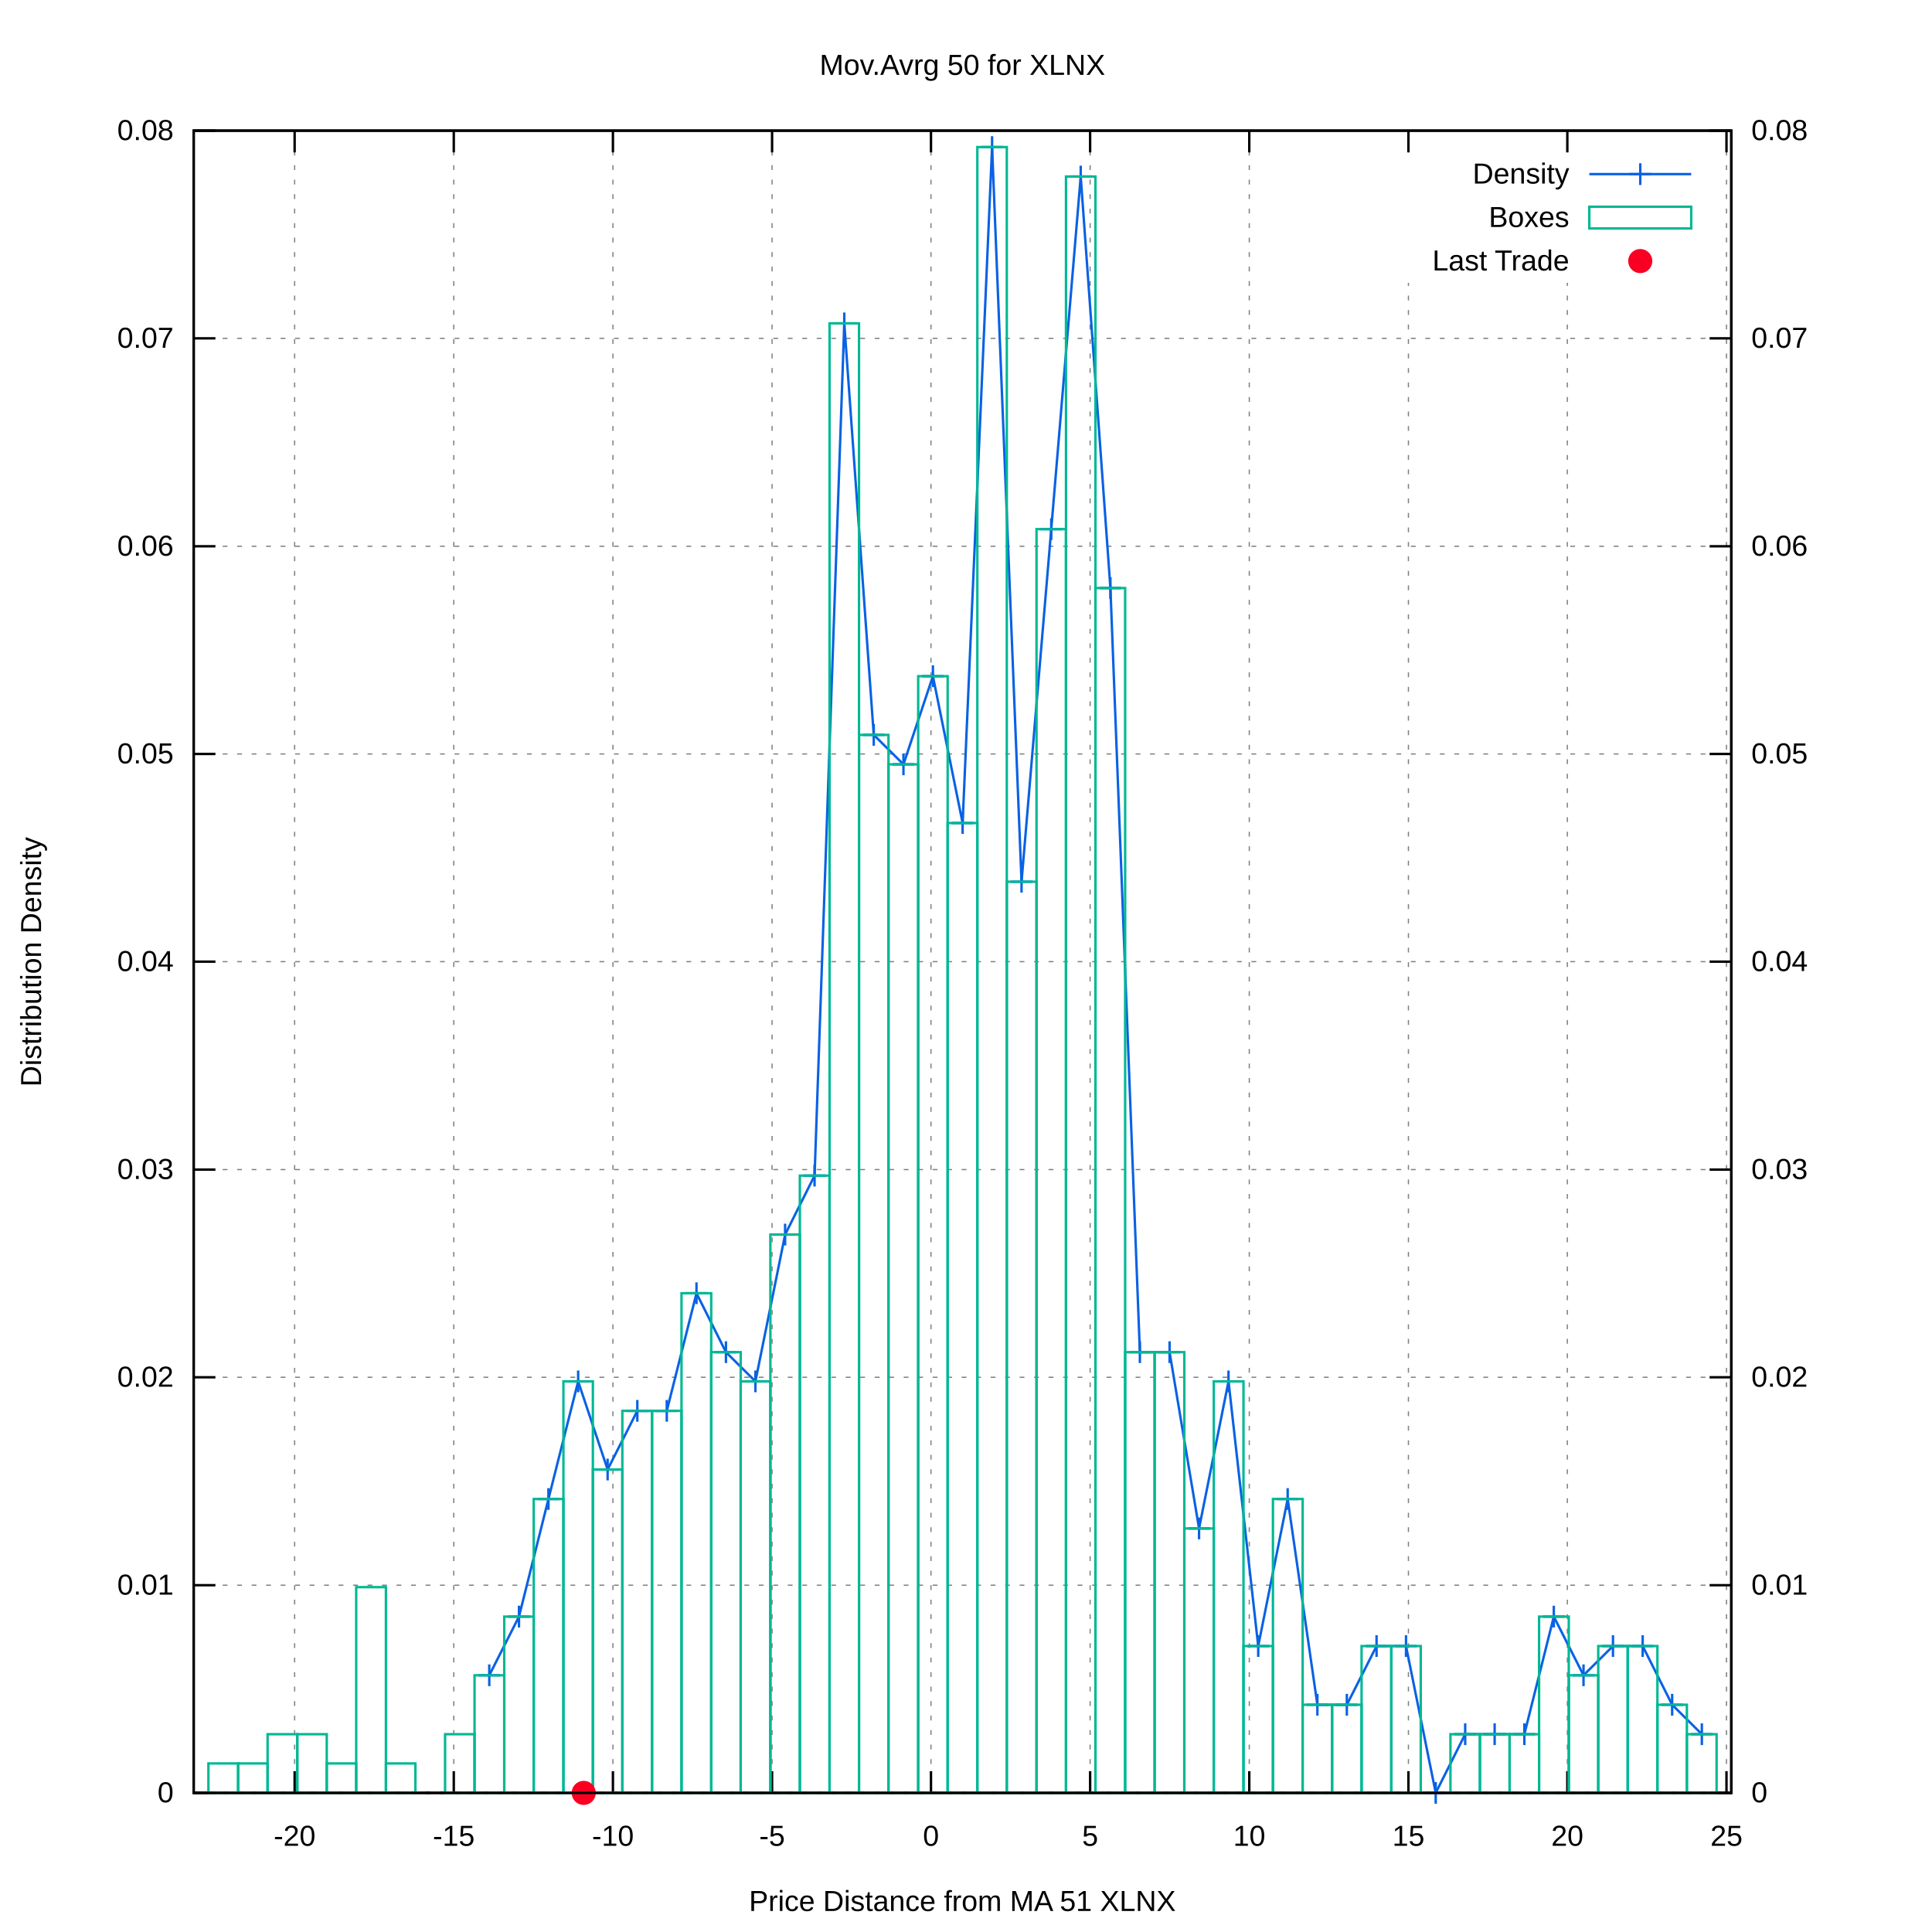
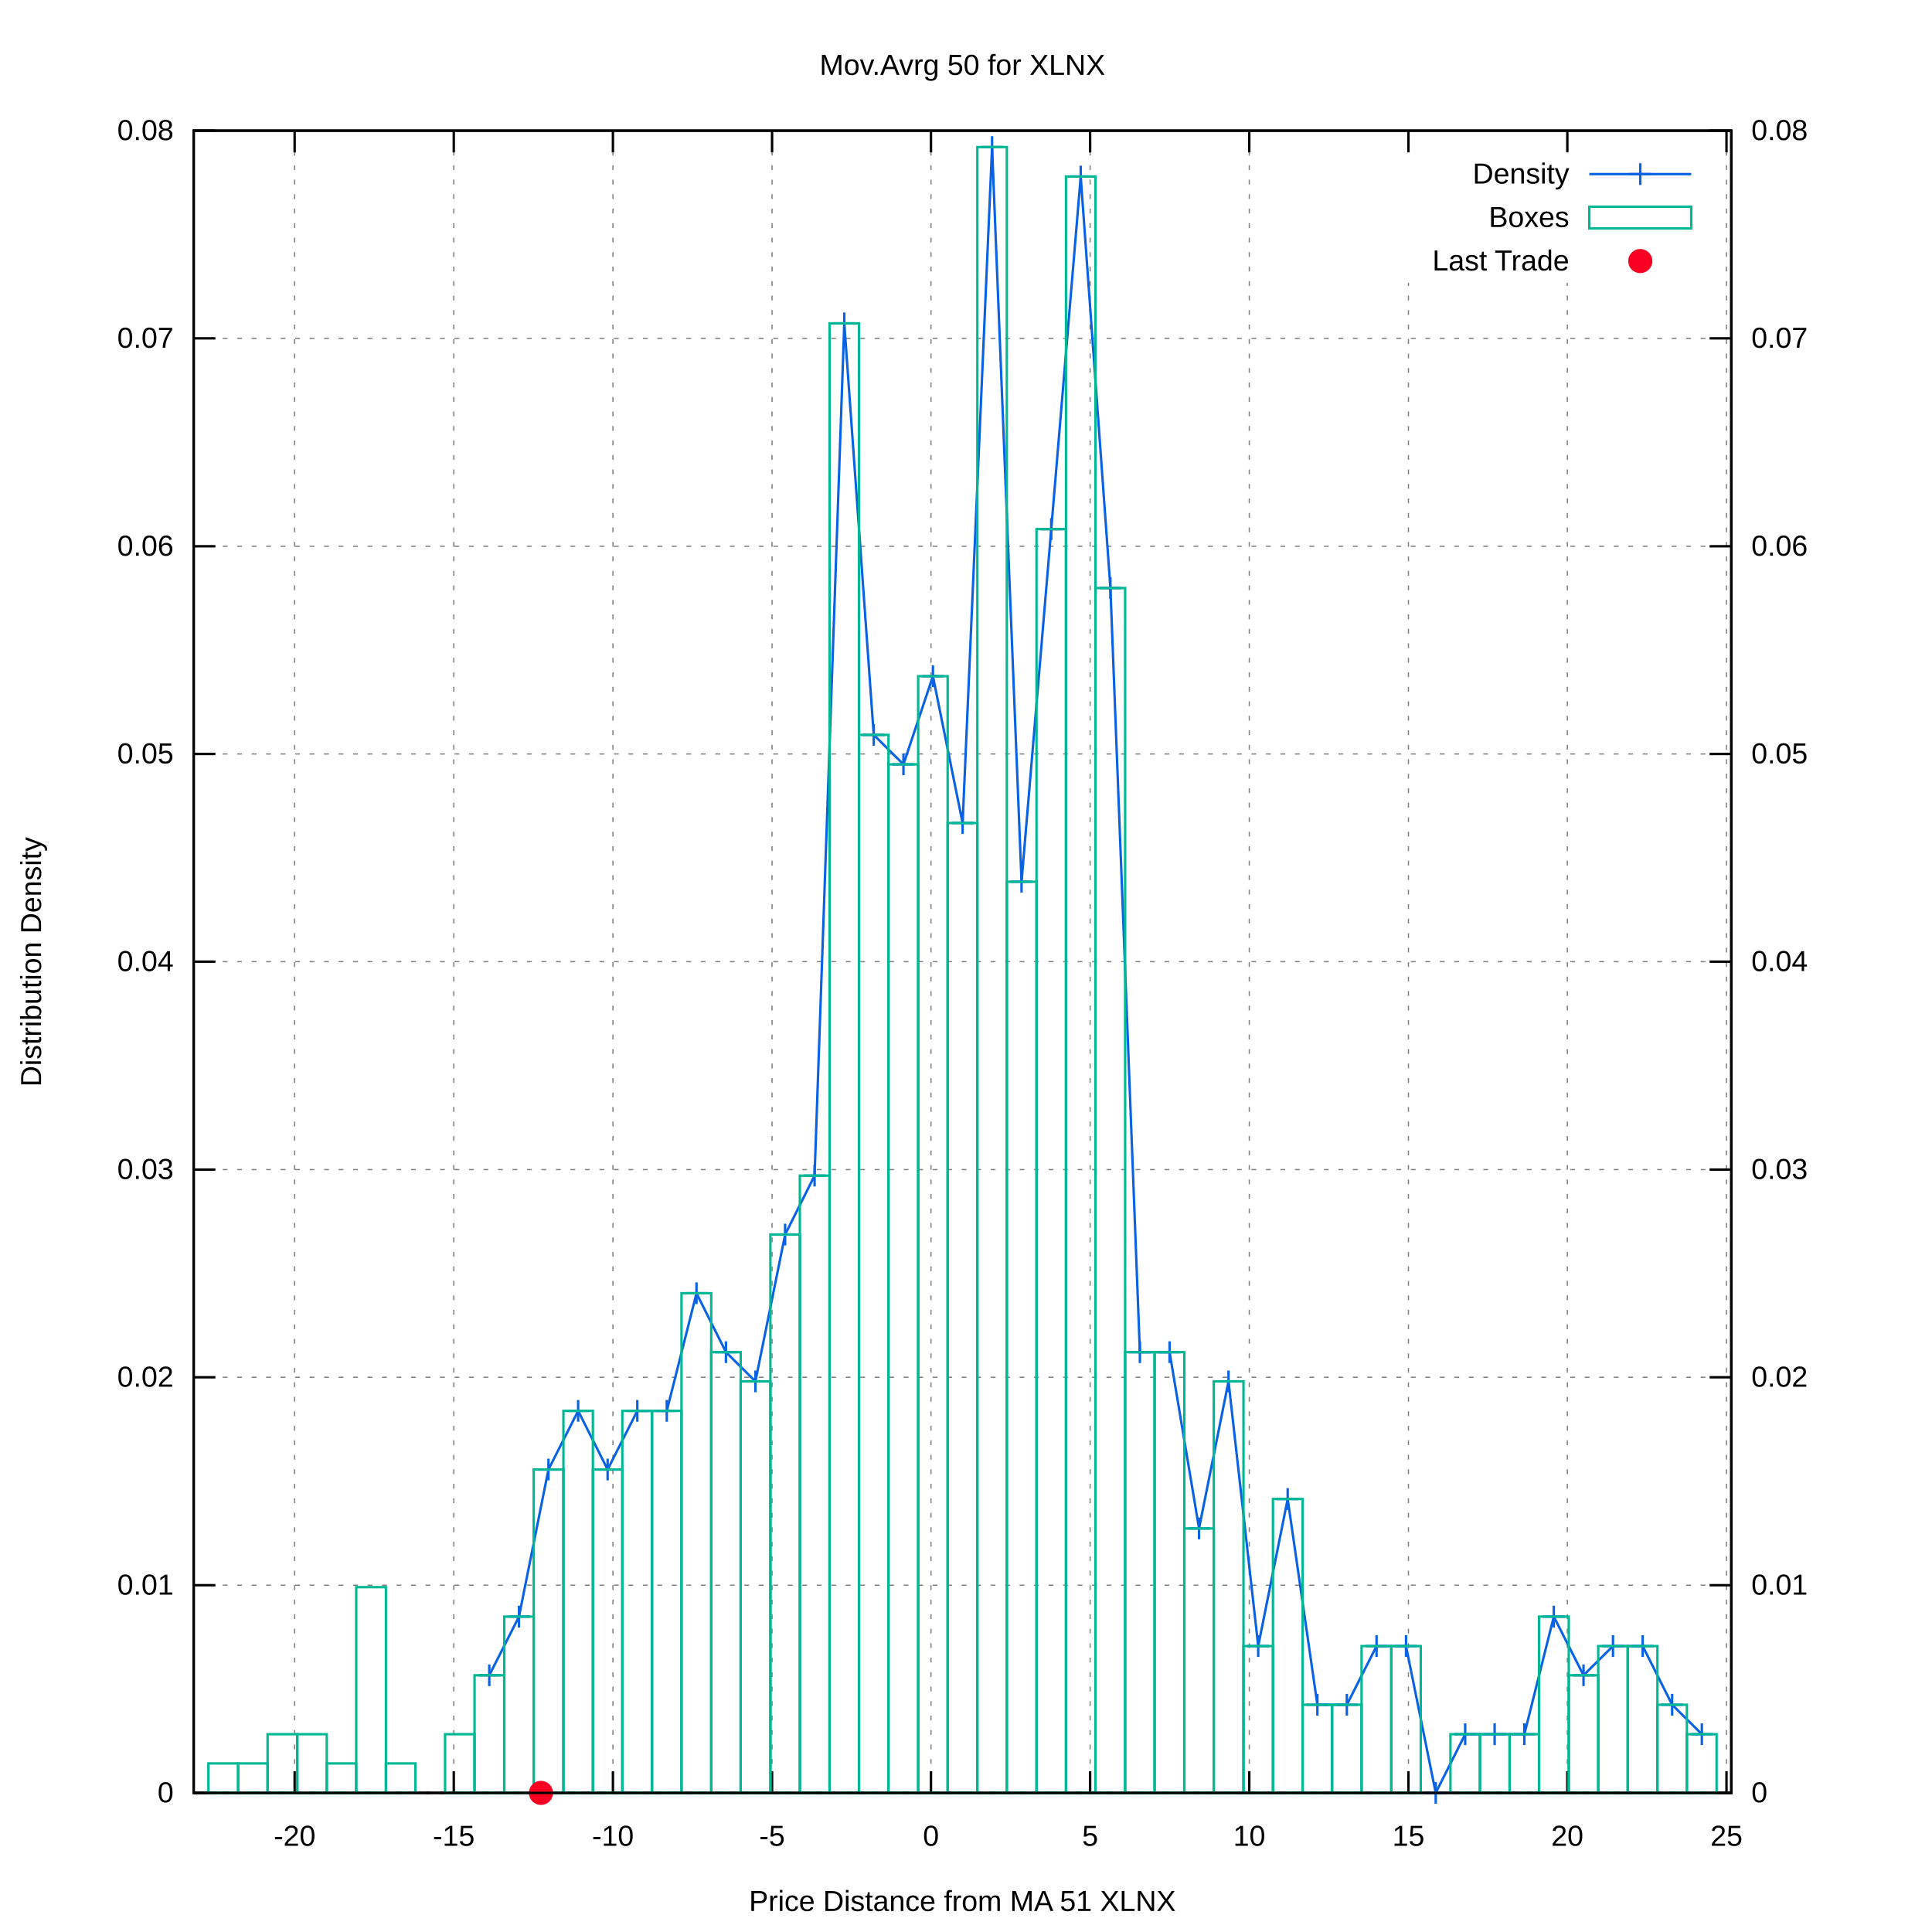
<svg xmlns="http://www.w3.org/2000/svg" xmlns:xlink="http://www.w3.org/1999/xlink" viewBox="0 0 800 800">
  <g id="gnuplot_canvas">
    <rect x="0" y="0" width="800" height="800" fill="#ffffff" />
    <defs>
      <circle id="gpDot" r="0.5" stroke-width="0.5" />
      <path id="gpPt0" stroke-width="0.222" stroke="currentColor" d="M-1,0 h2 M0,-1 v2" />
      <path id="gpPt1" stroke-width="0.222" stroke="currentColor" d="M-1,-1 L1,1 M1,-1 L-1,1" />
      <path id="gpPt2" stroke-width="0.222" stroke="currentColor" d="M-1,0 L1,0 M0,-1 L0,1 M-1,-1 L1,1 M-1,1 L1,-1" />
      <rect id="gpPt3" stroke-width="0.222" stroke="currentColor" x="-1" y="-1" width="2" height="2" />
      <rect id="gpPt4" stroke-width="0.222" stroke="currentColor" fill="currentColor" x="-1" y="-1" width="2" height="2" />
      <circle id="gpPt5" stroke-width="0.222" stroke="currentColor" cx="0" cy="0" r="1" />
      <use xlink:href="#gpPt5" id="gpPt6" fill="currentColor" stroke="none" />
      <path id="gpPt7" stroke-width="0.222" stroke="currentColor" d="M0,-1.33 L-1.33,0.67 L1.33,0.67 z" />
      <use xlink:href="#gpPt7" id="gpPt8" fill="currentColor" stroke="none" />
      <use xlink:href="#gpPt7" id="gpPt9" stroke="currentColor" transform="rotate(180)" />
      <use xlink:href="#gpPt9" id="gpPt10" fill="currentColor" stroke="none" />
      <use xlink:href="#gpPt3" id="gpPt11" stroke="currentColor" transform="rotate(45)" />
      <use xlink:href="#gpPt11" id="gpPt12" fill="currentColor" stroke="none" />
      <path id="gpPt13" stroke-width="0.222" stroke="currentColor" d="M0,1.330 L1.265,0.411 L0.782,-1.067 L-0.782,-1.076 L-1.265,0.411 z" />
      <use xlink:href="#gpPt13" id="gpPt14" fill="currentColor" stroke="none" />
      <filter id="textbox" filterUnits="objectBoundingBox" x="0" y="0" height="1" width="1">
        <feFlood flood-color="#FFFFFF" flood-opacity="1" result="bgnd" />
        <feComposite in="SourceGraphic" in2="bgnd" operator="atop" />
      </filter>
      <filter id="greybox" filterUnits="objectBoundingBox" x="0" y="0" height="1" width="1">
        <feFlood flood-color="lightgrey" flood-opacity="1" result="grey" />
        <feComposite in="SourceGraphic" in2="grey" operator="atop" />
      </filter>
    </defs>
    <g fill="none" color="#FFFFFF" stroke="black" stroke-width="1.00" stroke-linecap="butt" stroke-linejoin="miter">
</g>
    <g fill="none" color="black" stroke="currentColor" stroke-width="1.00" stroke-linecap="butt" stroke-linejoin="miter">
</g>
    <g fill="none" color="black" stroke="black" stroke-width="0.50" stroke-linecap="butt" stroke-linejoin="miter">
</g>
    <g fill="none" color="gray" stroke="currentColor" stroke-width="0.50" stroke-linecap="butt" stroke-linejoin="miter">
      <path stroke="gray" stroke-dasharray="2,4" class="gridline" d="M80.2,742.4 L716.9,742.4  " />
    </g>
    <g fill="none" color="gray" stroke="gray" stroke-width="1.00" stroke-linecap="butt" stroke-linejoin="miter">
</g>
    <g fill="none" color="black" stroke="currentColor" stroke-width="1.00" stroke-linecap="butt" stroke-linejoin="miter">
      <path stroke="black" d="M80.2,742.4 L89.2,742.4  " />
      <g transform="translate(71.9,746.3)" stroke="none" fill="black" font-family="arial" font-size="12.00" text-anchor="end">
        <text>
          <tspan font-family="arial"> 0</tspan>
        </text>
      </g>
    </g>
    <g fill="none" color="black" stroke="currentColor" stroke-width="1.00" stroke-linecap="butt" stroke-linejoin="miter">
</g>
    <g fill="none" color="black" stroke="black" stroke-width="0.50" stroke-linecap="butt" stroke-linejoin="miter">
</g>
    <g fill="none" color="gray" stroke="currentColor" stroke-width="0.50" stroke-linecap="butt" stroke-linejoin="miter">
      <path stroke="gray" stroke-dasharray="2,4" class="gridline" d="M80.2,656.4 L716.9,656.4  " />
    </g>
    <g fill="none" color="gray" stroke="gray" stroke-width="1.00" stroke-linecap="butt" stroke-linejoin="miter">
</g>
    <g fill="none" color="black" stroke="currentColor" stroke-width="1.00" stroke-linecap="butt" stroke-linejoin="miter">
      <path stroke="black" d="M80.2,656.4 L89.2,656.4  " />
      <g transform="translate(71.9,660.3)" stroke="none" fill="black" font-family="arial" font-size="12.00" text-anchor="end">
        <text>
          <tspan font-family="arial"> 0.01</tspan>
        </text>
      </g>
    </g>
    <g fill="none" color="black" stroke="currentColor" stroke-width="1.00" stroke-linecap="butt" stroke-linejoin="miter">
</g>
    <g fill="none" color="black" stroke="black" stroke-width="0.50" stroke-linecap="butt" stroke-linejoin="miter">
</g>
    <g fill="none" color="gray" stroke="currentColor" stroke-width="0.50" stroke-linecap="butt" stroke-linejoin="miter">
      <path stroke="gray" stroke-dasharray="2,4" class="gridline" d="M80.2,570.3 L716.9,570.3  " />
    </g>
    <g fill="none" color="gray" stroke="gray" stroke-width="1.00" stroke-linecap="butt" stroke-linejoin="miter">
</g>
    <g fill="none" color="black" stroke="currentColor" stroke-width="1.00" stroke-linecap="butt" stroke-linejoin="miter">
      <path stroke="black" d="M80.2,570.3 L89.2,570.3  " />
      <g transform="translate(71.9,574.2)" stroke="none" fill="black" font-family="arial" font-size="12.00" text-anchor="end">
        <text>
          <tspan font-family="arial"> 0.02</tspan>
        </text>
      </g>
    </g>
    <g fill="none" color="black" stroke="currentColor" stroke-width="1.00" stroke-linecap="butt" stroke-linejoin="miter">
</g>
    <g fill="none" color="black" stroke="black" stroke-width="0.50" stroke-linecap="butt" stroke-linejoin="miter">
</g>
    <g fill="none" color="gray" stroke="currentColor" stroke-width="0.50" stroke-linecap="butt" stroke-linejoin="miter">
      <path stroke="gray" stroke-dasharray="2,4" class="gridline" d="M80.2,484.3 L716.9,484.3  " />
    </g>
    <g fill="none" color="gray" stroke="gray" stroke-width="1.00" stroke-linecap="butt" stroke-linejoin="miter">
</g>
    <g fill="none" color="black" stroke="currentColor" stroke-width="1.00" stroke-linecap="butt" stroke-linejoin="miter">
      <path stroke="black" d="M80.2,484.3 L89.2,484.3  " />
      <g transform="translate(71.9,488.2)" stroke="none" fill="black" font-family="arial" font-size="12.00" text-anchor="end">
        <text>
          <tspan font-family="arial"> 0.03</tspan>
        </text>
      </g>
    </g>
    <g fill="none" color="black" stroke="currentColor" stroke-width="1.00" stroke-linecap="butt" stroke-linejoin="miter">
</g>
    <g fill="none" color="black" stroke="black" stroke-width="0.50" stroke-linecap="butt" stroke-linejoin="miter">
</g>
    <g fill="none" color="gray" stroke="currentColor" stroke-width="0.50" stroke-linecap="butt" stroke-linejoin="miter">
      <path stroke="gray" stroke-dasharray="2,4" class="gridline" d="M80.2,398.2 L716.9,398.2  " />
    </g>
    <g fill="none" color="gray" stroke="gray" stroke-width="1.00" stroke-linecap="butt" stroke-linejoin="miter">
</g>
    <g fill="none" color="black" stroke="currentColor" stroke-width="1.00" stroke-linecap="butt" stroke-linejoin="miter">
      <path stroke="black" d="M80.2,398.2 L89.2,398.2  " />
      <g transform="translate(71.9,402.1)" stroke="none" fill="black" font-family="arial" font-size="12.00" text-anchor="end">
        <text>
          <tspan font-family="arial"> 0.04</tspan>
        </text>
      </g>
    </g>
    <g fill="none" color="black" stroke="currentColor" stroke-width="1.00" stroke-linecap="butt" stroke-linejoin="miter">
</g>
    <g fill="none" color="black" stroke="black" stroke-width="0.50" stroke-linecap="butt" stroke-linejoin="miter">
</g>
    <g fill="none" color="gray" stroke="currentColor" stroke-width="0.50" stroke-linecap="butt" stroke-linejoin="miter">
      <path stroke="gray" stroke-dasharray="2,4" class="gridline" d="M80.2,312.2 L716.9,312.2  " />
    </g>
    <g fill="none" color="gray" stroke="gray" stroke-width="1.00" stroke-linecap="butt" stroke-linejoin="miter">
</g>
    <g fill="none" color="black" stroke="currentColor" stroke-width="1.00" stroke-linecap="butt" stroke-linejoin="miter">
      <path stroke="black" d="M80.2,312.2 L89.2,312.2  " />
      <g transform="translate(71.9,316.1)" stroke="none" fill="black" font-family="arial" font-size="12.00" text-anchor="end">
        <text>
          <tspan font-family="arial"> 0.05</tspan>
        </text>
      </g>
    </g>
    <g fill="none" color="black" stroke="currentColor" stroke-width="1.00" stroke-linecap="butt" stroke-linejoin="miter">
</g>
    <g fill="none" color="black" stroke="black" stroke-width="0.50" stroke-linecap="butt" stroke-linejoin="miter">
</g>
    <g fill="none" color="gray" stroke="currentColor" stroke-width="0.50" stroke-linecap="butt" stroke-linejoin="miter">
      <path stroke="gray" stroke-dasharray="2,4" class="gridline" d="M80.2,226.2 L716.9,226.2  " />
    </g>
    <g fill="none" color="gray" stroke="gray" stroke-width="1.00" stroke-linecap="butt" stroke-linejoin="miter">
</g>
    <g fill="none" color="black" stroke="currentColor" stroke-width="1.00" stroke-linecap="butt" stroke-linejoin="miter">
      <path stroke="black" d="M80.2,226.2 L89.2,226.2  " />
      <g transform="translate(71.9,230.1)" stroke="none" fill="black" font-family="arial" font-size="12.00" text-anchor="end">
        <text>
          <tspan font-family="arial"> 0.06</tspan>
        </text>
      </g>
    </g>
    <g fill="none" color="black" stroke="currentColor" stroke-width="1.00" stroke-linecap="butt" stroke-linejoin="miter">
</g>
    <g fill="none" color="black" stroke="black" stroke-width="0.50" stroke-linecap="butt" stroke-linejoin="miter">
</g>
    <g fill="none" color="gray" stroke="currentColor" stroke-width="0.50" stroke-linecap="butt" stroke-linejoin="miter">
      <path stroke="gray" stroke-dasharray="2,4" class="gridline" d="M80.2,140.1 L716.9,140.1  " />
    </g>
    <g fill="none" color="gray" stroke="gray" stroke-width="1.00" stroke-linecap="butt" stroke-linejoin="miter">
</g>
    <g fill="none" color="black" stroke="currentColor" stroke-width="1.00" stroke-linecap="butt" stroke-linejoin="miter">
      <path stroke="black" d="M80.2,140.1 L89.2,140.1  " />
      <g transform="translate(71.9,144.0)" stroke="none" fill="black" font-family="arial" font-size="12.00" text-anchor="end">
        <text>
          <tspan font-family="arial"> 0.07</tspan>
        </text>
      </g>
    </g>
    <g fill="none" color="black" stroke="currentColor" stroke-width="1.00" stroke-linecap="butt" stroke-linejoin="miter">
</g>
    <g fill="none" color="black" stroke="black" stroke-width="0.50" stroke-linecap="butt" stroke-linejoin="miter">
</g>
    <g fill="none" color="gray" stroke="currentColor" stroke-width="0.50" stroke-linecap="butt" stroke-linejoin="miter">
      <path stroke="gray" stroke-dasharray="2,4" class="gridline" d="M80.2,54.1 L716.9,54.1  " />
    </g>
    <g fill="none" color="gray" stroke="gray" stroke-width="1.00" stroke-linecap="butt" stroke-linejoin="miter">
</g>
    <g fill="none" color="black" stroke="currentColor" stroke-width="1.00" stroke-linecap="butt" stroke-linejoin="miter">
      <path stroke="black" d="M80.2,54.1 L89.2,54.1  " />
      <g transform="translate(71.9,58.0)" stroke="none" fill="black" font-family="arial" font-size="12.00" text-anchor="end">
        <text>
          <tspan font-family="arial"> 0.08</tspan>
        </text>
      </g>
    </g>
    <g fill="none" color="black" stroke="currentColor" stroke-width="1.00" stroke-linecap="butt" stroke-linejoin="miter">
</g>
    <g fill="none" color="black" stroke="black" stroke-width="0.50" stroke-linecap="butt" stroke-linejoin="miter">
</g>
    <g fill="none" color="gray" stroke="currentColor" stroke-width="0.50" stroke-linecap="butt" stroke-linejoin="miter">
      <path stroke="gray" stroke-dasharray="2,4" class="gridline" d="M122.0,742.4 L122.0,54.1  " />
    </g>
    <g fill="none" color="gray" stroke="gray" stroke-width="1.00" stroke-linecap="butt" stroke-linejoin="miter">
</g>
    <g fill="none" color="black" stroke="currentColor" stroke-width="1.00" stroke-linecap="butt" stroke-linejoin="miter">
      <path stroke="black" d="M122.0,742.4 L122.0,733.4 M122.0,54.1 L122.0,63.1  " />
      <g transform="translate(122.0,764.3)" stroke="none" fill="black" font-family="arial" font-size="12.00" text-anchor="middle">
        <text>
          <tspan font-family="arial">-20</tspan>
        </text>
      </g>
    </g>
    <g fill="none" color="black" stroke="currentColor" stroke-width="1.00" stroke-linecap="butt" stroke-linejoin="miter">
</g>
    <g fill="none" color="black" stroke="black" stroke-width="0.50" stroke-linecap="butt" stroke-linejoin="miter">
</g>
    <g fill="none" color="gray" stroke="currentColor" stroke-width="0.50" stroke-linecap="butt" stroke-linejoin="miter">
      <path stroke="gray" stroke-dasharray="2,4" class="gridline" d="M187.9,742.4 L187.9,54.1  " />
    </g>
    <g fill="none" color="gray" stroke="gray" stroke-width="1.00" stroke-linecap="butt" stroke-linejoin="miter">
</g>
    <g fill="none" color="black" stroke="currentColor" stroke-width="1.00" stroke-linecap="butt" stroke-linejoin="miter">
      <path stroke="black" d="M187.9,742.4 L187.9,733.4 M187.9,54.1 L187.9,63.1  " />
      <g transform="translate(187.9,764.3)" stroke="none" fill="black" font-family="arial" font-size="12.00" text-anchor="middle">
        <text>
          <tspan font-family="arial">-15</tspan>
        </text>
      </g>
    </g>
    <g fill="none" color="black" stroke="currentColor" stroke-width="1.00" stroke-linecap="butt" stroke-linejoin="miter">
</g>
    <g fill="none" color="black" stroke="black" stroke-width="0.50" stroke-linecap="butt" stroke-linejoin="miter">
</g>
    <g fill="none" color="gray" stroke="currentColor" stroke-width="0.50" stroke-linecap="butt" stroke-linejoin="miter">
      <path stroke="gray" stroke-dasharray="2,4" class="gridline" d="M253.8,742.4 L253.8,54.1  " />
    </g>
    <g fill="none" color="gray" stroke="gray" stroke-width="1.00" stroke-linecap="butt" stroke-linejoin="miter">
</g>
    <g fill="none" color="black" stroke="currentColor" stroke-width="1.00" stroke-linecap="butt" stroke-linejoin="miter">
      <path stroke="black" d="M253.8,742.4 L253.8,733.4 M253.8,54.1 L253.8,63.1  " />
      <g transform="translate(253.8,764.3)" stroke="none" fill="black" font-family="arial" font-size="12.00" text-anchor="middle">
        <text>
          <tspan font-family="arial">-10</tspan>
        </text>
      </g>
    </g>
    <g fill="none" color="black" stroke="currentColor" stroke-width="1.00" stroke-linecap="butt" stroke-linejoin="miter">
</g>
    <g fill="none" color="black" stroke="black" stroke-width="0.50" stroke-linecap="butt" stroke-linejoin="miter">
</g>
    <g fill="none" color="gray" stroke="currentColor" stroke-width="0.50" stroke-linecap="butt" stroke-linejoin="miter">
      <path stroke="gray" stroke-dasharray="2,4" class="gridline" d="M319.7,742.4 L319.7,54.1  " />
    </g>
    <g fill="none" color="gray" stroke="gray" stroke-width="1.00" stroke-linecap="butt" stroke-linejoin="miter">
</g>
    <g fill="none" color="black" stroke="currentColor" stroke-width="1.00" stroke-linecap="butt" stroke-linejoin="miter">
      <path stroke="black" d="M319.7,742.4 L319.7,733.4 M319.7,54.1 L319.7,63.1  " />
      <g transform="translate(319.7,764.3)" stroke="none" fill="black" font-family="arial" font-size="12.00" text-anchor="middle">
        <text>
          <tspan font-family="arial">-5</tspan>
        </text>
      </g>
    </g>
    <g fill="none" color="black" stroke="currentColor" stroke-width="1.00" stroke-linecap="butt" stroke-linejoin="miter">
</g>
    <g fill="none" color="black" stroke="black" stroke-width="0.50" stroke-linecap="butt" stroke-linejoin="miter">
</g>
    <g fill="none" color="gray" stroke="currentColor" stroke-width="0.50" stroke-linecap="butt" stroke-linejoin="miter">
      <path stroke="gray" stroke-dasharray="2,4" class="gridline" d="M385.5,742.4 L385.5,54.1  " />
    </g>
    <g fill="none" color="gray" stroke="gray" stroke-width="1.00" stroke-linecap="butt" stroke-linejoin="miter">
</g>
    <g fill="none" color="black" stroke="currentColor" stroke-width="1.00" stroke-linecap="butt" stroke-linejoin="miter">
      <path stroke="black" d="M385.5,742.4 L385.5,733.4 M385.5,54.1 L385.5,63.1  " />
      <g transform="translate(385.5,764.3)" stroke="none" fill="black" font-family="arial" font-size="12.00" text-anchor="middle">
        <text>
          <tspan font-family="arial"> 0</tspan>
        </text>
      </g>
    </g>
    <g fill="none" color="black" stroke="currentColor" stroke-width="1.00" stroke-linecap="butt" stroke-linejoin="miter">
</g>
    <g fill="none" color="black" stroke="black" stroke-width="0.50" stroke-linecap="butt" stroke-linejoin="miter">
</g>
    <g fill="none" color="gray" stroke="currentColor" stroke-width="0.50" stroke-linecap="butt" stroke-linejoin="miter">
      <path stroke="gray" stroke-dasharray="2,4" class="gridline" d="M451.4,742.4 L451.4,54.1  " />
    </g>
    <g fill="none" color="gray" stroke="gray" stroke-width="1.00" stroke-linecap="butt" stroke-linejoin="miter">
</g>
    <g fill="none" color="black" stroke="currentColor" stroke-width="1.00" stroke-linecap="butt" stroke-linejoin="miter">
      <path stroke="black" d="M451.4,742.4 L451.4,733.4 M451.4,54.1 L451.4,63.1  " />
      <g transform="translate(451.4,764.3)" stroke="none" fill="black" font-family="arial" font-size="12.00" text-anchor="middle">
        <text>
          <tspan font-family="arial"> 5</tspan>
        </text>
      </g>
    </g>
    <g fill="none" color="black" stroke="currentColor" stroke-width="1.00" stroke-linecap="butt" stroke-linejoin="miter">
</g>
    <g fill="none" color="black" stroke="black" stroke-width="0.50" stroke-linecap="butt" stroke-linejoin="miter">
</g>
    <g fill="none" color="gray" stroke="currentColor" stroke-width="0.50" stroke-linecap="butt" stroke-linejoin="miter">
      <path stroke="gray" stroke-dasharray="2,4" class="gridline" d="M517.3,742.4 L517.3,54.1  " />
    </g>
    <g fill="none" color="gray" stroke="gray" stroke-width="1.00" stroke-linecap="butt" stroke-linejoin="miter">
</g>
    <g fill="none" color="black" stroke="currentColor" stroke-width="1.00" stroke-linecap="butt" stroke-linejoin="miter">
      <path stroke="black" d="M517.3,742.4 L517.3,733.4 M517.3,54.1 L517.3,63.1  " />
      <g transform="translate(517.3,764.3)" stroke="none" fill="black" font-family="arial" font-size="12.00" text-anchor="middle">
        <text>
          <tspan font-family="arial"> 10</tspan>
        </text>
      </g>
    </g>
    <g fill="none" color="black" stroke="currentColor" stroke-width="1.00" stroke-linecap="butt" stroke-linejoin="miter">
</g>
    <g fill="none" color="black" stroke="black" stroke-width="0.50" stroke-linecap="butt" stroke-linejoin="miter">
</g>
    <g fill="none" color="gray" stroke="currentColor" stroke-width="0.50" stroke-linecap="butt" stroke-linejoin="miter">
      <path stroke="gray" stroke-dasharray="2,4" class="gridline" d="M583.2,742.4 L583.2,117.1 M583.2,63.1 L583.2,54.1  " />
    </g>
    <g fill="none" color="gray" stroke="gray" stroke-width="1.00" stroke-linecap="butt" stroke-linejoin="miter">
</g>
    <g fill="none" color="black" stroke="currentColor" stroke-width="1.00" stroke-linecap="butt" stroke-linejoin="miter">
      <path stroke="black" d="M583.2,742.4 L583.2,733.4 M583.2,54.1 L583.2,63.1  " />
      <g transform="translate(583.2,764.3)" stroke="none" fill="black" font-family="arial" font-size="12.00" text-anchor="middle">
        <text>
          <tspan font-family="arial"> 15</tspan>
        </text>
      </g>
    </g>
    <g fill="none" color="black" stroke="currentColor" stroke-width="1.00" stroke-linecap="butt" stroke-linejoin="miter">
</g>
    <g fill="none" color="black" stroke="black" stroke-width="0.50" stroke-linecap="butt" stroke-linejoin="miter">
</g>
    <g fill="none" color="gray" stroke="currentColor" stroke-width="0.50" stroke-linecap="butt" stroke-linejoin="miter">
      <path stroke="gray" stroke-dasharray="2,4" class="gridline" d="M649.0,742.4 L649.0,117.1 M649.0,63.1 L649.0,54.1  " />
    </g>
    <g fill="none" color="gray" stroke="gray" stroke-width="1.00" stroke-linecap="butt" stroke-linejoin="miter">
</g>
    <g fill="none" color="black" stroke="currentColor" stroke-width="1.00" stroke-linecap="butt" stroke-linejoin="miter">
      <path stroke="black" d="M649.0,742.4 L649.0,733.4 M649.0,54.1 L649.0,63.1  " />
      <g transform="translate(649.0,764.3)" stroke="none" fill="black" font-family="arial" font-size="12.00" text-anchor="middle">
        <text>
          <tspan font-family="arial"> 20</tspan>
        </text>
      </g>
    </g>
    <g fill="none" color="black" stroke="currentColor" stroke-width="1.00" stroke-linecap="butt" stroke-linejoin="miter">
</g>
    <g fill="none" color="black" stroke="black" stroke-width="0.50" stroke-linecap="butt" stroke-linejoin="miter">
</g>
    <g fill="none" color="gray" stroke="currentColor" stroke-width="0.50" stroke-linecap="butt" stroke-linejoin="miter">
      <path stroke="gray" stroke-dasharray="2,4" class="gridline" d="M714.9,742.4 L714.9,54.1  " />
    </g>
    <g fill="none" color="gray" stroke="gray" stroke-width="1.00" stroke-linecap="butt" stroke-linejoin="miter">
</g>
    <g fill="none" color="black" stroke="currentColor" stroke-width="1.00" stroke-linecap="butt" stroke-linejoin="miter">
      <path stroke="black" d="M714.9,742.4 L714.9,733.4 M714.9,54.1 L714.9,63.1  " />
      <g transform="translate(714.9,764.3)" stroke="none" fill="black" font-family="arial" font-size="12.00" text-anchor="middle">
        <text>
          <tspan font-family="arial"> 25</tspan>
        </text>
      </g>
    </g>
    <g fill="none" color="black" stroke="currentColor" stroke-width="1.00" stroke-linecap="butt" stroke-linejoin="miter">
      <path stroke="black" d="M716.9,742.4 L707.9,742.4  " />
      <g transform="translate(725.2,746.3)" stroke="none" fill="black" font-family="arial" font-size="12.00" text-anchor="start">
        <text>
          <tspan font-family="arial"> 0</tspan>
        </text>
      </g>
    </g>
    <g fill="none" color="black" stroke="currentColor" stroke-width="1.00" stroke-linecap="butt" stroke-linejoin="miter">
      <path stroke="black" d="M716.9,656.4 L707.9,656.4  " />
      <g transform="translate(725.2,660.3)" stroke="none" fill="black" font-family="arial" font-size="12.00" text-anchor="start">
        <text>
          <tspan font-family="arial"> 0.01</tspan>
        </text>
      </g>
    </g>
    <g fill="none" color="black" stroke="currentColor" stroke-width="1.00" stroke-linecap="butt" stroke-linejoin="miter">
      <path stroke="black" d="M716.9,570.3 L707.9,570.3  " />
      <g transform="translate(725.2,574.2)" stroke="none" fill="black" font-family="arial" font-size="12.00" text-anchor="start">
        <text>
          <tspan font-family="arial"> 0.02</tspan>
        </text>
      </g>
    </g>
    <g fill="none" color="black" stroke="currentColor" stroke-width="1.00" stroke-linecap="butt" stroke-linejoin="miter">
      <path stroke="black" d="M716.9,484.3 L707.9,484.3  " />
      <g transform="translate(725.2,488.2)" stroke="none" fill="black" font-family="arial" font-size="12.00" text-anchor="start">
        <text>
          <tspan font-family="arial"> 0.03</tspan>
        </text>
      </g>
    </g>
    <g fill="none" color="black" stroke="currentColor" stroke-width="1.00" stroke-linecap="butt" stroke-linejoin="miter">
      <path stroke="black" d="M716.9,398.2 L707.9,398.2  " />
      <g transform="translate(725.2,402.1)" stroke="none" fill="black" font-family="arial" font-size="12.00" text-anchor="start">
        <text>
          <tspan font-family="arial"> 0.04</tspan>
        </text>
      </g>
    </g>
    <g fill="none" color="black" stroke="currentColor" stroke-width="1.00" stroke-linecap="butt" stroke-linejoin="miter">
      <path stroke="black" d="M716.9,312.2 L707.9,312.2  " />
      <g transform="translate(725.2,316.1)" stroke="none" fill="black" font-family="arial" font-size="12.00" text-anchor="start">
        <text>
          <tspan font-family="arial"> 0.05</tspan>
        </text>
      </g>
    </g>
    <g fill="none" color="black" stroke="currentColor" stroke-width="1.00" stroke-linecap="butt" stroke-linejoin="miter">
      <path stroke="black" d="M716.9,226.2 L707.9,226.2  " />
      <g transform="translate(725.2,230.1)" stroke="none" fill="black" font-family="arial" font-size="12.00" text-anchor="start">
        <text>
          <tspan font-family="arial"> 0.06</tspan>
        </text>
      </g>
    </g>
    <g fill="none" color="black" stroke="currentColor" stroke-width="1.00" stroke-linecap="butt" stroke-linejoin="miter">
      <path stroke="black" d="M716.9,140.1 L707.9,140.1  " />
      <g transform="translate(725.2,144.0)" stroke="none" fill="black" font-family="arial" font-size="12.00" text-anchor="start">
        <text>
          <tspan font-family="arial"> 0.07</tspan>
        </text>
      </g>
    </g>
    <g fill="none" color="black" stroke="currentColor" stroke-width="1.00" stroke-linecap="butt" stroke-linejoin="miter">
      <path stroke="black" d="M716.9,54.1 L707.9,54.1  " />
      <g transform="translate(725.2,58.0)" stroke="none" fill="black" font-family="arial" font-size="12.00" text-anchor="start">
        <text>
          <tspan font-family="arial"> 0.08</tspan>
        </text>
      </g>
    </g>
    <g fill="none" color="black" stroke="currentColor" stroke-width="1.00" stroke-linecap="butt" stroke-linejoin="miter">
</g>
    <g fill="none" color="gray" stroke="currentColor" stroke-width="1.00" stroke-linecap="butt" stroke-linejoin="miter">
      <path stroke="black" stroke-dasharray="2,4" d="M80.2,742.4 L716.9,742.4  " />
    </g>
    <g fill="none" color="black" stroke="currentColor" stroke-width="1.00" stroke-linecap="butt" stroke-linejoin="miter">
      <path stroke="black" d="M80.2,54.1 L80.2,742.4 L716.9,742.4 L716.9,54.1 L80.2,54.1 Z  " />
    </g>
    <g fill="none" color="black" stroke="currentColor" stroke-width="1.00" stroke-linecap="butt" stroke-linejoin="miter">
      <g transform="translate(17.0,398.3) rotate(270)" stroke="none" fill="black" font-family="arial" font-size="12.00" text-anchor="middle">
        <text>
          <tspan font-family="arial">Distribution Density</tspan>
        </text>
      </g>
    </g>
    <g fill="none" color="black" stroke="currentColor" stroke-width="1.00" stroke-linecap="butt" stroke-linejoin="miter">
      <g transform="translate(398.5,791.3)" stroke="none" fill="black" font-family="arial" font-size="12.00" text-anchor="middle">
        <text>
          <tspan font-family="arial">Price Distance from MA 51 XLNX</tspan>
        </text>
      </g>
    </g>
    <g fill="none" color="black" stroke="currentColor" stroke-width="1.00" stroke-linecap="butt" stroke-linejoin="miter">
      <g transform="translate(398.5,31.0)" stroke="none" fill="black" font-family="arial" font-size="12.00" text-anchor="middle">
        <text>
          <tspan font-family="arial">Mov.Avrg 50 for XLNX </tspan>
        </text>
      </g>
    </g>
    <g id="gnuplot_plot_1">
      <g fill="none" color="black" stroke="currentColor" stroke-width="1.00" stroke-linecap="butt" stroke-linejoin="miter">
        <g transform="translate(649.8,76.0)" stroke="none" fill="black" font-family="arial" font-size="12.00" text-anchor="end">
          <text>
            <tspan font-family="arial">Density</tspan>
          </text>
        </g>
      </g>
      <g fill="none" color="black" stroke="currentColor" stroke-width="1.00" stroke-linecap="butt" stroke-linejoin="miter">
-         <path stroke="rgb(  9,  97, 228)" d="M658.1,72.1 L700.3,72.1 M202.6,693.7 L214.9,669.4 L227.1,620.7 L239.4,572.0 L251.6,608.5 L263.9,584.2   L276.1,584.2 L288.4,535.5 L300.6,559.9 L312.8,572.0 L325.1,511.2 L337.3,486.8 L349.6,133.9 L361.8,304.3   L374.1,316.5 L386.3,280.0 L398.6,340.8 L410.8,60.9 L423.0,365.1 L435.3,219.1 L447.5,73.1 L459.8,243.5   L472.0,559.9 L484.3,559.9 L496.5,632.9 L508.7,572.0 L521.0,681.6 L533.2,620.7 L545.5,705.9 L557.7,705.9   L570.0,681.6 L582.2,681.6 L594.5,742.4 L606.7,718.1 L618.9,718.1 L631.2,718.1 L643.4,669.4 L655.7,693.7   L667.9,681.6 L680.2,681.6 L692.4,705.9 L704.7,718.1  " />
+         <path stroke="rgb(  9,  97, 228)" d="M658.1,72.1 L700.3,72.1 M202.6,693.7 L214.9,669.4 L227.1,608.5 L239.4,584.2 L251.6,608.5 L263.9,584.2   L276.1,584.2 L288.4,535.5 L300.6,559.9 L312.8,572.0 L325.1,511.2 L337.3,486.8 L349.6,133.9 L361.8,304.3   L374.1,316.5 L386.3,280.0 L398.6,340.8 L410.8,60.9 L423.0,365.1 L435.3,219.1 L447.5,73.1 L459.8,243.5   L472.0,559.9 L484.3,559.9 L496.5,632.9 L508.7,572.0 L521.0,681.6 L533.2,620.7 L545.5,705.9 L557.7,705.9   L570.0,681.6 L582.2,681.6 L594.5,742.4 L606.7,718.1 L618.9,718.1 L631.2,718.1 L643.4,669.4 L655.7,693.7   L667.9,681.6 L680.2,681.6 L692.4,705.9 L704.7,718.1  " />
        <use xlink:href="#gpPt0" transform="translate(202.6,693.7) scale(4.50)" color="rgb(  9,  97, 228)" />
        <use xlink:href="#gpPt0" transform="translate(214.9,669.4) scale(4.50)" color="rgb(  9,  97, 228)" />
-         <use xlink:href="#gpPt0" transform="translate(227.1,620.7) scale(4.50)" color="rgb(  9,  97, 228)" />
-         <use xlink:href="#gpPt0" transform="translate(239.4,572.0) scale(4.50)" color="rgb(  9,  97, 228)" />
+         <use xlink:href="#gpPt0" transform="translate(227.1,608.5) scale(4.50)" color="rgb(  9,  97, 228)" />
+         <use xlink:href="#gpPt0" transform="translate(239.4,584.2) scale(4.50)" color="rgb(  9,  97, 228)" />
        <use xlink:href="#gpPt0" transform="translate(251.6,608.5) scale(4.50)" color="rgb(  9,  97, 228)" />
        <use xlink:href="#gpPt0" transform="translate(263.9,584.2) scale(4.50)" color="rgb(  9,  97, 228)" />
        <use xlink:href="#gpPt0" transform="translate(276.1,584.2) scale(4.50)" color="rgb(  9,  97, 228)" />
        <use xlink:href="#gpPt0" transform="translate(288.4,535.5) scale(4.50)" color="rgb(  9,  97, 228)" />
        <use xlink:href="#gpPt0" transform="translate(300.6,559.9) scale(4.50)" color="rgb(  9,  97, 228)" />
        <use xlink:href="#gpPt0" transform="translate(312.8,572.0) scale(4.50)" color="rgb(  9,  97, 228)" />
        <use xlink:href="#gpPt0" transform="translate(325.1,511.2) scale(4.50)" color="rgb(  9,  97, 228)" />
        <use xlink:href="#gpPt0" transform="translate(337.3,486.8) scale(4.50)" color="rgb(  9,  97, 228)" />
        <use xlink:href="#gpPt0" transform="translate(349.6,133.9) scale(4.50)" color="rgb(  9,  97, 228)" />
        <use xlink:href="#gpPt0" transform="translate(361.8,304.3) scale(4.50)" color="rgb(  9,  97, 228)" />
        <use xlink:href="#gpPt0" transform="translate(374.1,316.5) scale(4.50)" color="rgb(  9,  97, 228)" />
        <use xlink:href="#gpPt0" transform="translate(386.3,280.0) scale(4.50)" color="rgb(  9,  97, 228)" />
        <use xlink:href="#gpPt0" transform="translate(398.6,340.8) scale(4.50)" color="rgb(  9,  97, 228)" />
        <use xlink:href="#gpPt0" transform="translate(410.8,60.9) scale(4.50)" color="rgb(  9,  97, 228)" />
        <use xlink:href="#gpPt0" transform="translate(423.0,365.1) scale(4.50)" color="rgb(  9,  97, 228)" />
        <use xlink:href="#gpPt0" transform="translate(435.3,219.1) scale(4.50)" color="rgb(  9,  97, 228)" />
        <use xlink:href="#gpPt0" transform="translate(447.5,73.1) scale(4.50)" color="rgb(  9,  97, 228)" />
        <use xlink:href="#gpPt0" transform="translate(459.8,243.5) scale(4.50)" color="rgb(  9,  97, 228)" />
        <use xlink:href="#gpPt0" transform="translate(472.0,559.9) scale(4.50)" color="rgb(  9,  97, 228)" />
        <use xlink:href="#gpPt0" transform="translate(484.3,559.9) scale(4.50)" color="rgb(  9,  97, 228)" />
        <use xlink:href="#gpPt0" transform="translate(496.5,632.9) scale(4.50)" color="rgb(  9,  97, 228)" />
        <use xlink:href="#gpPt0" transform="translate(508.7,572.0) scale(4.50)" color="rgb(  9,  97, 228)" />
        <use xlink:href="#gpPt0" transform="translate(521.0,681.6) scale(4.50)" color="rgb(  9,  97, 228)" />
        <use xlink:href="#gpPt0" transform="translate(533.2,620.7) scale(4.50)" color="rgb(  9,  97, 228)" />
        <use xlink:href="#gpPt0" transform="translate(545.5,705.9) scale(4.50)" color="rgb(  9,  97, 228)" />
        <use xlink:href="#gpPt0" transform="translate(557.7,705.9) scale(4.50)" color="rgb(  9,  97, 228)" />
        <use xlink:href="#gpPt0" transform="translate(570.0,681.6) scale(4.50)" color="rgb(  9,  97, 228)" />
        <use xlink:href="#gpPt0" transform="translate(582.2,681.6) scale(4.50)" color="rgb(  9,  97, 228)" />
        <use xlink:href="#gpPt0" transform="translate(594.5,742.4) scale(4.50)" color="rgb(  9,  97, 228)" />
        <use xlink:href="#gpPt0" transform="translate(606.7,718.1) scale(4.50)" color="rgb(  9,  97, 228)" />
        <use xlink:href="#gpPt0" transform="translate(618.9,718.1) scale(4.50)" color="rgb(  9,  97, 228)" />
        <use xlink:href="#gpPt0" transform="translate(631.2,718.1) scale(4.50)" color="rgb(  9,  97, 228)" />
        <use xlink:href="#gpPt0" transform="translate(643.4,669.4) scale(4.50)" color="rgb(  9,  97, 228)" />
        <use xlink:href="#gpPt0" transform="translate(655.7,693.7) scale(4.50)" color="rgb(  9,  97, 228)" />
        <use xlink:href="#gpPt0" transform="translate(667.9,681.6) scale(4.50)" color="rgb(  9,  97, 228)" />
        <use xlink:href="#gpPt0" transform="translate(680.2,681.6) scale(4.50)" color="rgb(  9,  97, 228)" />
        <use xlink:href="#gpPt0" transform="translate(692.4,705.9) scale(4.50)" color="rgb(  9,  97, 228)" />
        <use xlink:href="#gpPt0" transform="translate(704.7,718.1) scale(4.50)" color="rgb(  9,  97, 228)" />
        <use xlink:href="#gpPt0" transform="translate(679.2,72.1) scale(4.50)" color="rgb(  9,  97, 228)" />
      </g>
    </g>
    <g id="gnuplot_plot_2">
      <g fill="none" color="black" stroke="currentColor" stroke-width="1.00" stroke-linecap="butt" stroke-linejoin="miter">
        <g transform="translate(649.8,94.0)" stroke="none" fill="black" font-family="arial" font-size="12.00" text-anchor="end">
          <text>
            <tspan font-family="arial">Boxes</tspan>
          </text>
        </g>
      </g>
      <g fill="none" color="black" stroke="currentColor" stroke-width="1.00" stroke-linecap="butt" stroke-linejoin="miter">
        <path stroke="rgb(  0, 184, 148)" d="M658.1,94.6 L700.3,94.6 L700.3,85.6 L658.1,85.6 L658.1,94.6 Z  " />
        <path stroke="rgb(  0, 184, 148)" d="M86.3,742.4 L86.3,730.2 L98.6,730.2 L98.6,742.4 L86.3,742.4 Z  " />
        <path stroke="rgb(  0, 184, 148)" d="M98.6,742.4 L98.6,730.2 L110.8,730.2 L110.8,742.4 L98.6,742.4 Z  " />
        <path stroke="rgb(  0, 184, 148)" d="M110.8,742.4 L110.8,718.1 L123.1,718.1 L123.1,742.4 L110.8,742.4 Z  " />
        <path stroke="rgb(  0, 184, 148)" d="M123.1,742.4 L123.1,718.1 L135.3,718.1 L135.3,742.4 L123.1,742.4 Z  " />
        <path stroke="rgb(  0, 184, 148)" d="M135.3,742.4 L135.3,730.2 L147.5,730.2 L147.5,742.4 L135.3,742.4 Z  " />
        <path stroke="rgb(  0, 184, 148)" d="M147.5,742.4 L147.5,657.2 L159.8,657.2 L159.8,742.4 L147.5,742.4 Z  " />
        <path stroke="rgb(  0, 184, 148)" d="M159.8,742.4 L159.8,730.2 L172.0,730.2 L172.0,742.4 L159.8,742.4 Z  " />
        <path stroke="rgb(  0, 184, 148)" d="M184.3,742.4 L184.3,718.1 L196.5,718.1 L196.5,742.4 L184.3,742.4 Z  " />
        <path stroke="rgb(  0, 184, 148)" d="M196.5,742.4 L196.5,693.7 L208.8,693.7 L208.8,742.4 L196.5,742.4 Z  " />
        <path stroke="rgb(  0, 184, 148)" d="M208.8,742.4 L208.8,669.4 L221.0,669.4 L221.0,742.4 L208.8,742.4 Z  " />
-         <path stroke="rgb(  0, 184, 148)" d="M221.0,742.4 L221.0,620.7 L233.3,620.7 L233.3,742.4 L221.0,742.4 Z  " />
-         <path stroke="rgb(  0, 184, 148)" d="M233.3,742.4 L233.3,572.0 L245.5,572.0 L245.5,742.4 L233.3,742.4 Z  " />
+         <path stroke="rgb(  0, 184, 148)" d="M221.0,742.4 L221.0,608.5 L233.3,608.5 L233.3,742.4 L221.0,742.4 Z  " />
+         <path stroke="rgb(  0, 184, 148)" d="M233.3,742.4 L233.3,584.2 L245.5,584.2 L245.5,742.4 L233.3,742.4 Z  " />
        <path stroke="rgb(  0, 184, 148)" d="M245.5,742.4 L245.5,608.5 L257.7,608.5 L257.7,742.4 L245.5,742.4 Z  " />
        <path stroke="rgb(  0, 184, 148)" d="M257.7,742.4 L257.7,584.2 L270.0,584.2 L270.0,742.4 L257.7,742.4 Z  " />
        <path stroke="rgb(  0, 184, 148)" d="M270.0,742.4 L270.0,584.2 L282.2,584.2 L282.2,742.4 L270.0,742.4 Z  " />
        <path stroke="rgb(  0, 184, 148)" d="M282.2,742.4 L282.2,535.5 L294.5,535.5 L294.5,742.4 L282.2,742.4 Z  " />
        <path stroke="rgb(  0, 184, 148)" d="M294.5,742.4 L294.5,559.9 L306.7,559.9 L306.7,742.4 L294.5,742.4 Z  " />
        <path stroke="rgb(  0, 184, 148)" d="M306.7,742.4 L306.7,572.0 L319.0,572.0 L319.0,742.4 L306.7,742.4 Z  " />
        <path stroke="rgb(  0, 184, 148)" d="M319.0,742.4 L319.0,511.2 L331.2,511.2 L331.2,742.4 L319.0,742.4 Z  " />
        <path stroke="rgb(  0, 184, 148)" d="M331.2,742.4 L331.2,486.8 L343.5,486.8 L343.5,742.4 L331.2,742.4 Z  " />
        <path stroke="rgb(  0, 184, 148)" d="M343.5,742.4 L343.5,133.9 L355.7,133.9 L355.7,742.4 L343.5,742.4 Z  " />
        <path stroke="rgb(  0, 184, 148)" d="M355.7,742.4 L355.7,304.3 L367.9,304.3 L367.9,742.4 L355.7,742.4 Z  " />
        <path stroke="rgb(  0, 184, 148)" d="M367.9,742.4 L367.9,316.5 L380.2,316.5 L380.2,742.4 L367.9,742.4 Z  " />
        <path stroke="rgb(  0, 184, 148)" d="M380.2,742.4 L380.2,280.0 L392.4,280.0 L392.4,742.4 L380.2,742.4 Z  " />
        <path stroke="rgb(  0, 184, 148)" d="M392.4,742.4 L392.4,340.8 L404.7,340.8 L404.7,742.4 L392.4,742.4 Z  " />
        <path stroke="rgb(  0, 184, 148)" d="M404.7,742.4 L404.7,60.9 L416.9,60.9 L416.9,742.4 L404.7,742.4 Z  " />
        <path stroke="rgb(  0, 184, 148)" d="M416.9,742.4 L416.9,365.1 L429.2,365.1 L429.2,742.4 L416.9,742.4 Z  " />
        <path stroke="rgb(  0, 184, 148)" d="M429.2,742.4 L429.2,219.1 L441.4,219.1 L441.4,742.4 L429.2,742.4 Z  " />
        <path stroke="rgb(  0, 184, 148)" d="M441.4,742.4 L441.4,73.1 L453.6,73.1 L453.6,742.4 L441.4,742.4 Z  " />
        <path stroke="rgb(  0, 184, 148)" d="M453.6,742.4 L453.6,243.5 L465.9,243.5 L465.9,742.4 L453.6,742.4 Z  " />
        <path stroke="rgb(  0, 184, 148)" d="M465.9,742.4 L465.9,559.9 L478.1,559.9 L478.1,742.4 L465.9,742.4 Z  " />
        <path stroke="rgb(  0, 184, 148)" d="M478.1,742.4 L478.1,559.9 L490.4,559.9 L490.4,742.4 L478.1,742.4 Z  " />
        <path stroke="rgb(  0, 184, 148)" d="M490.4,742.4 L490.4,632.9 L502.6,632.9 L502.6,742.4 L490.4,742.4 Z  " />
        <path stroke="rgb(  0, 184, 148)" d="M502.6,742.4 L502.6,572.0 L514.9,572.0 L514.9,742.4 L502.6,742.4 Z  " />
        <path stroke="rgb(  0, 184, 148)" d="M514.9,742.4 L514.9,681.6 L527.1,681.6 L527.1,742.4 L514.9,742.4 Z  " />
        <path stroke="rgb(  0, 184, 148)" d="M527.1,742.4 L527.1,620.7 L539.4,620.7 L539.4,742.4 L527.1,742.4 Z  " />
        <path stroke="rgb(  0, 184, 148)" d="M539.4,742.4 L539.4,705.9 L551.6,705.9 L551.6,742.4 L539.4,742.4 Z  " />
        <path stroke="rgb(  0, 184, 148)" d="M551.6,742.4 L551.6,705.9 L563.8,705.9 L563.8,742.4 L551.6,742.4 Z  " />
        <path stroke="rgb(  0, 184, 148)" d="M563.8,742.4 L563.8,681.6 L576.1,681.6 L576.1,742.4 L563.8,742.4 Z  " />
        <path stroke="rgb(  0, 184, 148)" d="M576.1,742.4 L576.1,681.6 L588.3,681.6 L588.3,742.4 L576.1,742.4 Z  " />
        <path stroke="rgb(  0, 184, 148)" d="M600.6,742.4 L600.6,718.1 L612.8,718.1 L612.8,742.4 L600.6,742.4 Z  " />
        <path stroke="rgb(  0, 184, 148)" d="M612.8,742.4 L612.8,718.1 L625.1,718.1 L625.1,742.4 L612.8,742.4 Z  " />
        <path stroke="rgb(  0, 184, 148)" d="M625.1,742.4 L625.1,718.1 L637.3,718.1 L637.3,742.4 L625.1,742.4 Z  " />
        <path stroke="rgb(  0, 184, 148)" d="M637.3,742.4 L637.3,669.4 L649.6,669.4 L649.6,742.4 L637.3,742.4 Z  " />
        <path stroke="rgb(  0, 184, 148)" d="M649.6,742.4 L649.6,693.7 L661.8,693.7 L661.8,742.4 L649.6,742.4 Z  " />
        <path stroke="rgb(  0, 184, 148)" d="M661.8,742.4 L661.8,681.6 L674.0,681.6 L674.0,742.4 L661.8,742.4 Z  " />
        <path stroke="rgb(  0, 184, 148)" d="M674.0,742.4 L674.0,681.6 L686.3,681.6 L686.3,742.4 L674.0,742.4 Z  " />
        <path stroke="rgb(  0, 184, 148)" d="M686.3,742.4 L686.3,705.9 L698.5,705.9 L698.5,742.4 L686.3,742.4 Z  " />
        <path stroke="rgb(  0, 184, 148)" d="M698.5,742.4 L698.5,718.1 L710.8,718.1 L710.8,742.4 L698.5,742.4 Z  " />
      </g>
    </g>
    <g id="gnuplot_plot_3">
      <g fill="none" color="black" stroke="currentColor" stroke-width="1.00" stroke-linecap="butt" stroke-linejoin="miter">
        <g transform="translate(649.8,112.0)" stroke="none" fill="black" font-family="arial" font-size="12.00" text-anchor="end">
          <text>
            <tspan font-family="arial">Last Trade</tspan>
          </text>
        </g>
      </g>
      <g fill="none" color="black" stroke="currentColor" stroke-width="1.00" stroke-linecap="butt" stroke-linejoin="miter">
-         <use xlink:href="#gpPt6" transform="translate(241.7,742.4) scale(4.50)" color="rgb(249,   0,  34)" />
+         <use xlink:href="#gpPt6" transform="translate(224.0,742.4) scale(4.50)" color="rgb(249,   0,  34)" />
        <use xlink:href="#gpPt6" transform="translate(679.2,108.1) scale(4.50)" color="rgb(249,   0,  34)" />
      </g>
    </g>
    <g fill="none" color="#FFFFFF" stroke="rgb(249,   0,  34)" stroke-width="2.00" stroke-linecap="butt" stroke-linejoin="miter">
</g>
    <g fill="none" color="black" stroke="currentColor" stroke-width="2.00" stroke-linecap="butt" stroke-linejoin="miter">
</g>
    <g fill="none" color="black" stroke="black" stroke-width="1.00" stroke-linecap="butt" stroke-linejoin="miter">
</g>
    <g fill="none" color="black" stroke="currentColor" stroke-width="1.00" stroke-linecap="butt" stroke-linejoin="miter">
      <path stroke="black" d="M80.2,54.1 L80.2,742.4 L716.9,742.4 L716.9,54.1 L80.2,54.1 Z  " />
    </g>
    <g fill="none" color="black" stroke="currentColor" stroke-width="1.00" stroke-linecap="butt" stroke-linejoin="miter">
</g>
  </g>
</svg>
